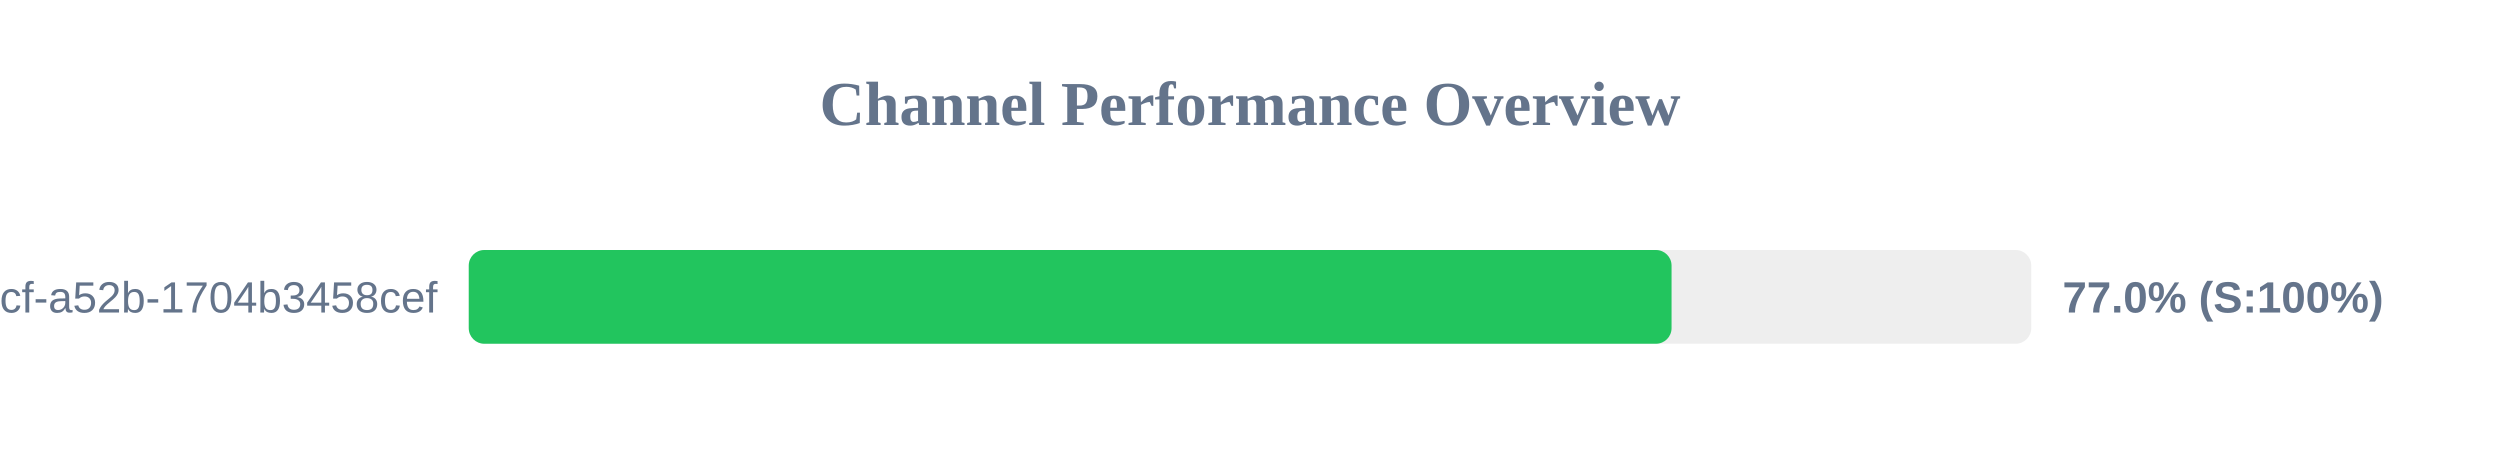
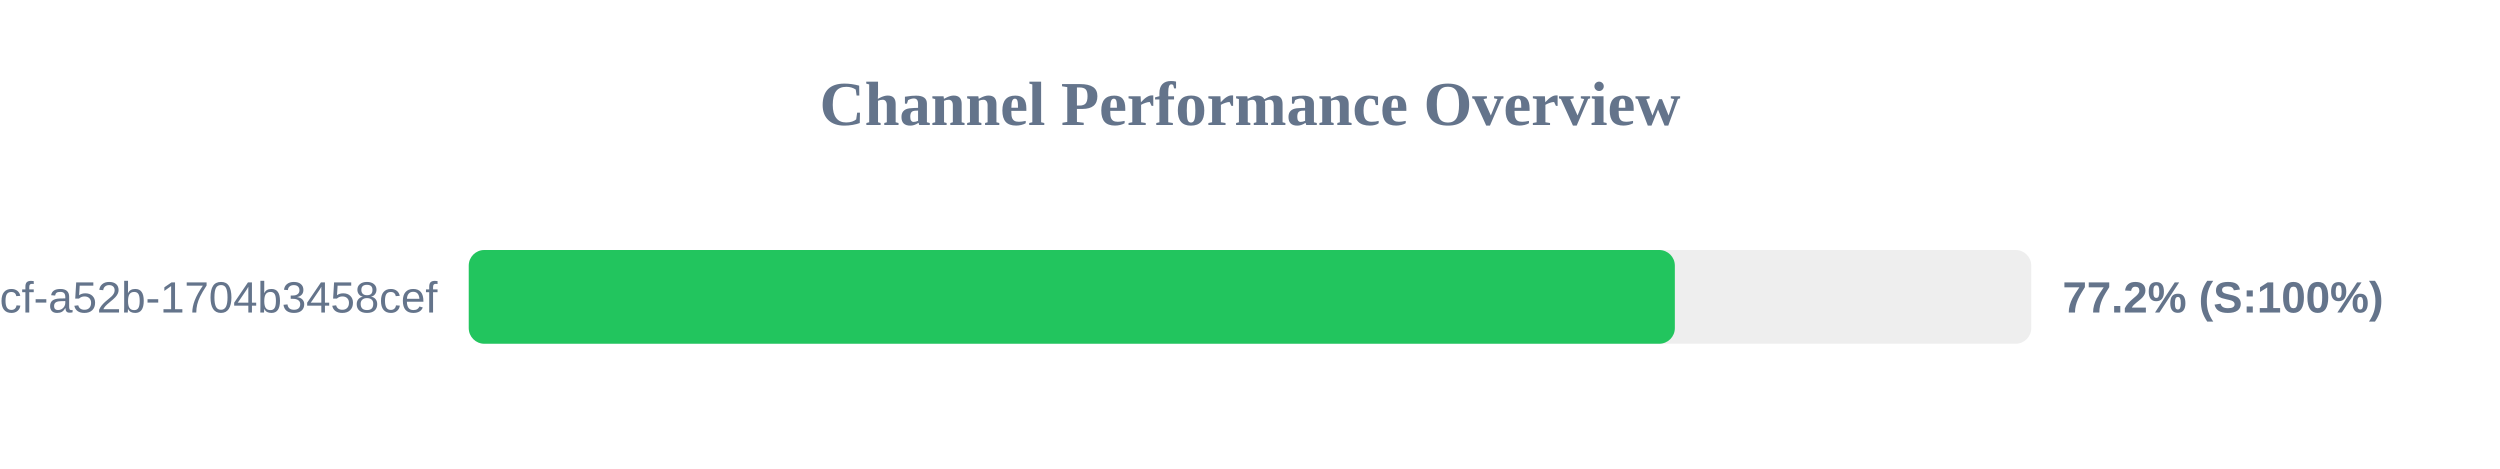
<svg xmlns="http://www.w3.org/2000/svg" width="800" height="150" version="1.1">
  <style>
        .row { font: 14px Arial; fill: #64748b; }
        .score { font: bold 14px Arial; fill: #64748b; }
    </style>
  <text x="400" y="40" text-anchor="middle" font-size="20px" font-weight="bold" fill="#64748b">Channel Performance Overview</text>
  <rect x="150" y="80" width="500" height="30" fill="#eee" rx="5" />
-   <rect x="150" y="80" width="384.9" height="30" fill="#22c55e" rx="5" />
+   <rect x="150" y="80" width="385.95" height="30" fill="#22c55e" rx="5" />
  <text x="140" y="100" text-anchor="end" class="row">?uuid=0cb527d9-6117-4bcf-a52b-1704b3458cef</text>
-   <text x="660" y="100" text-anchor="start" class="score">77.0% (S:100%)</text>
+   <text x="660" y="100" text-anchor="start" class="score">77.2% (S:100%)</text>
</svg>
